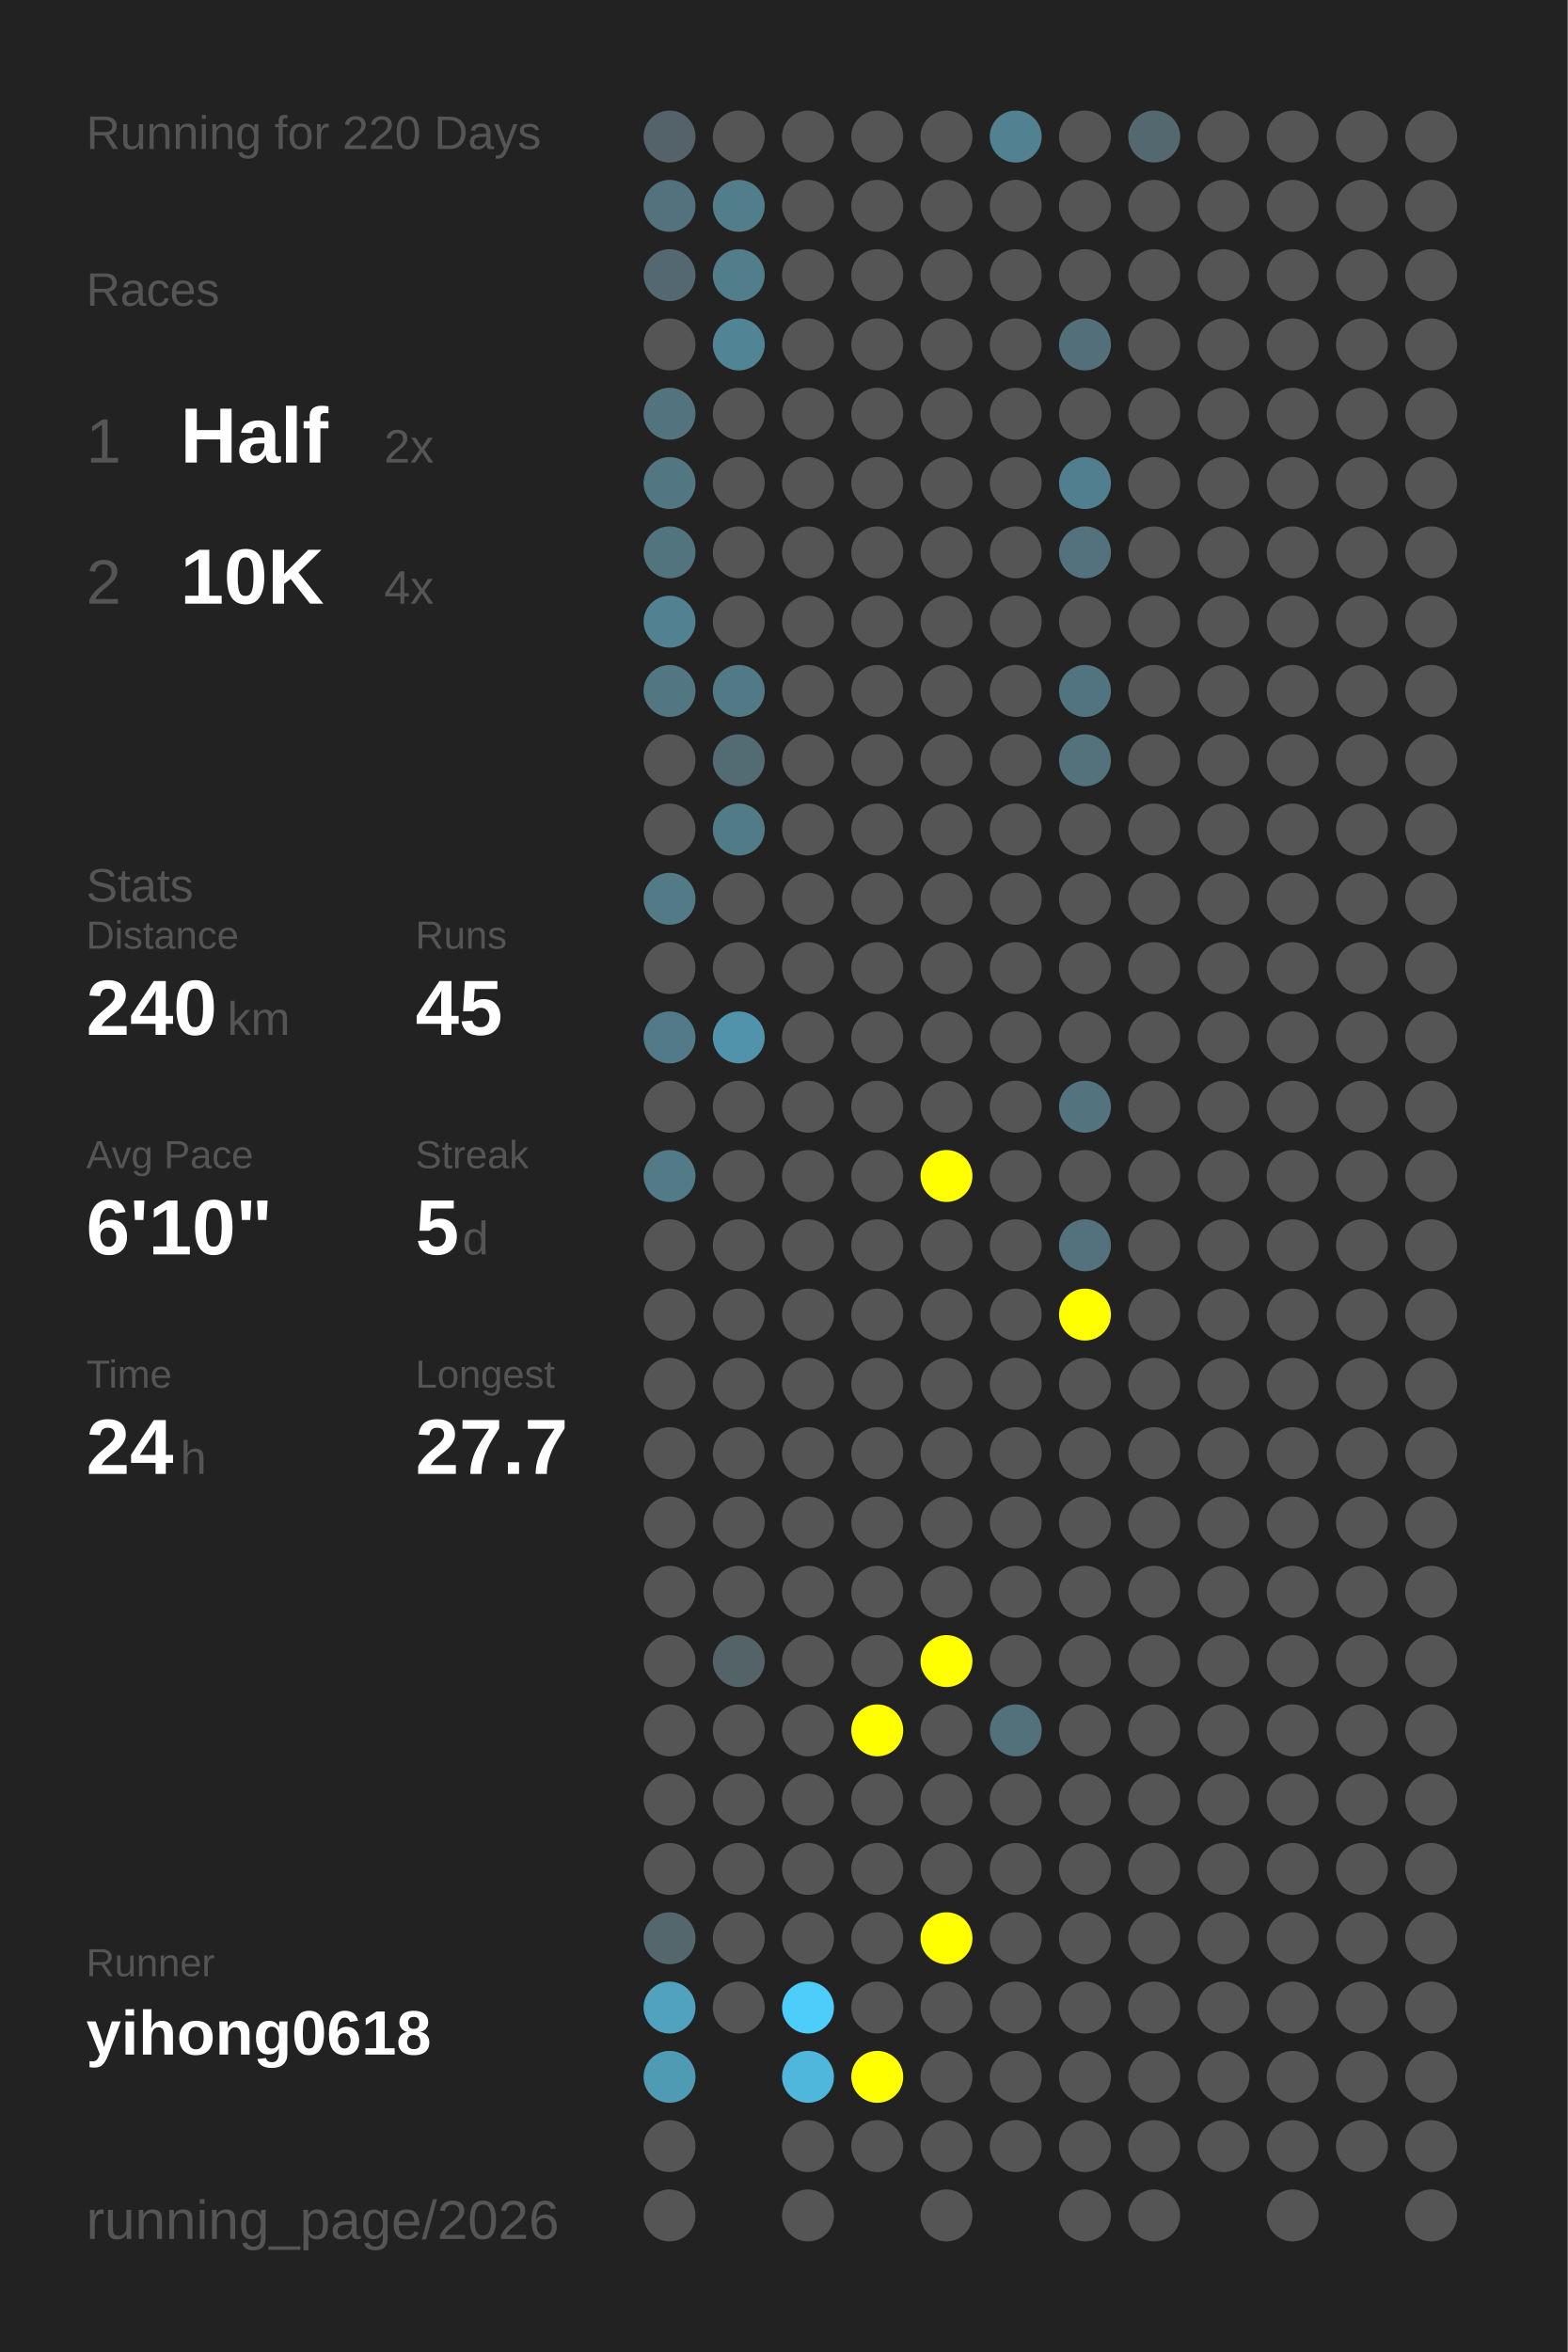
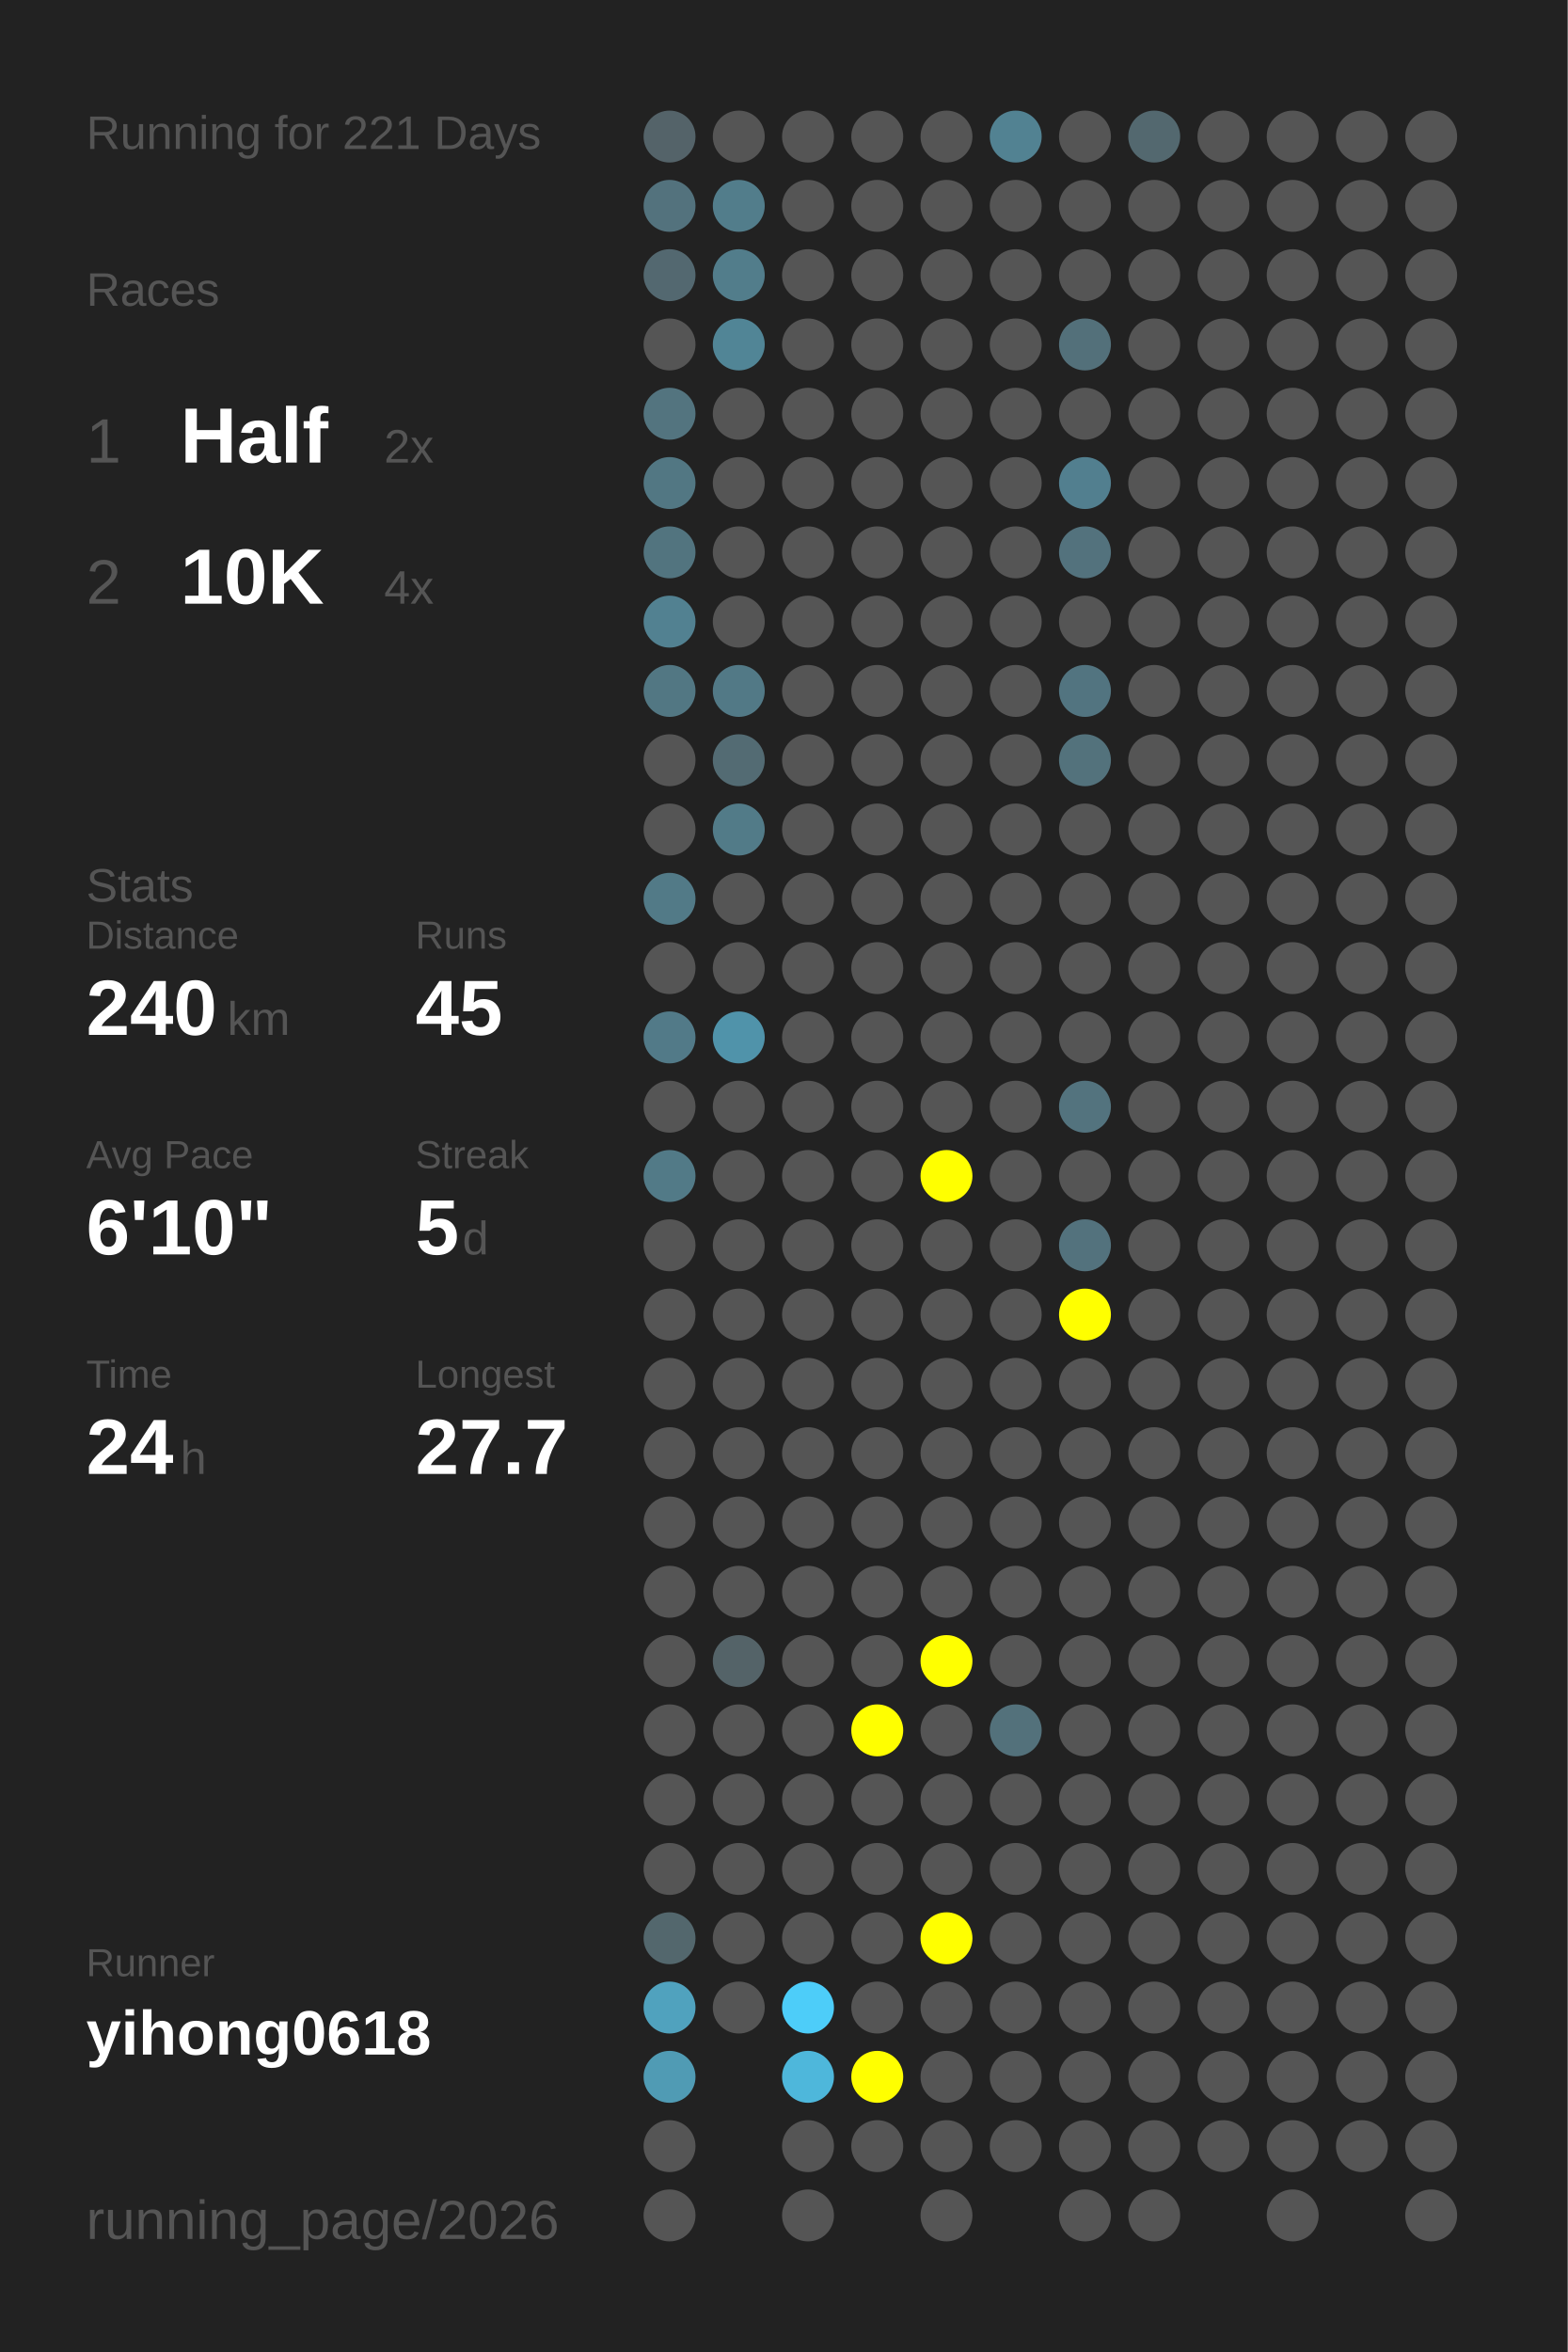
<svg xmlns="http://www.w3.org/2000/svg" baseProfile="full" height="300mm" version="1.1" viewBox="0,0,200,300" width="200mm">
  <defs />
  <rect fill="#222222" height="300" width="200" x="0" y="0" />
-   <text fill="#555555" style="font-size:6px; font-family:Arial;" x="11" y="19">Running for 220 Days</text>
+   <text fill="#555555" style="font-size:6px; font-family:Arial;" x="11" y="19">Running for 221 Days</text>
  <text fill="#555555" style="font-size:6px; font-family:Arial;" x="11" y="39">Races</text>
  <text fill="#555555" style="font-size:8px; font-family:Arial;" x="11" y="59">1</text>
  <text fill="#FFFFFF" style="font-size:10px; font-family:Arial; font-weight:bold;" x="23" y="59">Half</text>
  <text fill="#555555" style="font-size:6px; font-family:Arial;" x="49" y="59">2x</text>
  <text fill="#555555" style="font-size:8px; font-family:Arial;" x="11" y="77">2</text>
  <text fill="#FFFFFF" style="font-size:10px; font-family:Arial; font-weight:bold;" x="23" y="77">10K</text>
  <text fill="#555555" style="font-size:6px; font-family:Arial;" x="49" y="77">4x</text>
  <text fill="#555555" style="font-size:6px; font-family:Arial;" x="11" y="115">Stats</text>
  <text fill="#555555" style="font-size:5px; font-family:Arial;" x="11" y="121">Distance</text>
  <text fill="#FFFFFF" style="font-size:10px; font-family:Arial; font-weight:bold;" x="11" y="132">240</text>
  <text fill="#555555" style="font-size:6px; font-family:Arial;" x="29" y="132">km</text>
  <text fill="#555555" style="font-size:5px; font-family:Arial;" x="53" y="121">Runs</text>
  <text fill="#FFFFFF" style="font-size:10px; font-family:Arial; font-weight:bold;" x="53" y="132">45</text>
  <text fill="#555555" style="font-size:5px; font-family:Arial;" x="11" y="149">Avg Pace</text>
  <text fill="#FFFFFF" style="font-size:10px; font-family:Arial; font-weight:bold;" x="11" y="160">6'10"</text>
  <text fill="#555555" style="font-size:5px; font-family:Arial;" x="53" y="149">Streak</text>
  <text fill="#FFFFFF" style="font-size:10px; font-family:Arial; font-weight:bold;" x="53" y="160">5</text>
  <text fill="#555555" style="font-size:6px; font-family:Arial;" x="59" y="160">d</text>
  <text fill="#555555" style="font-size:5px; font-family:Arial;" x="11" y="177">Time</text>
  <text fill="#FFFFFF" style="font-size:10px; font-family:Arial; font-weight:bold;" x="11" y="188">24</text>
  <text fill="#555555" style="font-size:6px; font-family:Arial;" x="23" y="188">h</text>
  <text fill="#555555" style="font-size:5px; font-family:Arial;" x="53" y="177">Longest</text>
  <text fill="#FFFFFF" style="font-size:10px; font-family:Arial; font-weight:bold;" x="53" y="188">27.7</text>
  <text fill="#555555" style="font-size:5px; font-family:Arial;" x="11" y="252.065">Runner</text>
  <text fill="#FFFFFF" style="font-size:8px; font-family:Arial; font-weight:bold;" x="11" y="262.065">yihong0618</text>
  <text fill="#555555" style="font-size:7px; font-family:Arial;" x="11" y="285.581">running_page/2026</text>
  <circle cx="85.417" cy="17.419" fill="#546369" r="3.312" />
  <circle cx="85.417" cy="26.258" fill="#53727d" r="3.312" />
  <circle cx="85.417" cy="35.097" fill="#536870" r="3.312" />
  <circle cx="85.417" cy="43.935" fill="#555555" r="3.312" />
  <circle cx="85.417" cy="52.774" fill="#53747f" r="3.312" />
  <circle cx="85.417" cy="61.613" fill="#527783" r="3.312" />
  <circle cx="85.417" cy="70.452" fill="#52747f" r="3.312" />
  <circle cx="85.417" cy="79.29" fill="#528191" r="3.312" />
  <circle cx="85.417" cy="88.129" fill="#527783" r="3.312" />
  <circle cx="85.417" cy="96.968" fill="#555555" r="3.312" />
  <circle cx="85.417" cy="105.806" fill="#555555" r="3.312" />
  <circle cx="85.417" cy="114.645" fill="#527a87" r="3.312" />
  <circle cx="85.417" cy="123.484" fill="#555555" r="3.312" />
  <circle cx="85.417" cy="132.323" fill="#527a88" r="3.312" />
  <circle cx="85.417" cy="141.161" fill="#555555" r="3.312" />
  <circle cx="85.417" cy="150" fill="#527a87" r="3.312" />
  <circle cx="85.417" cy="158.839" fill="#555555" r="3.312" />
  <circle cx="85.417" cy="167.677" fill="#555555" r="3.312" />
  <circle cx="85.417" cy="176.516" fill="#555555" r="3.312" />
  <circle cx="85.417" cy="185.355" fill="#555555" r="3.312" />
  <circle cx="85.417" cy="194.194" fill="#555555" r="3.312" />
  <circle cx="85.417" cy="203.032" fill="#555555" r="3.312" />
  <circle cx="85.417" cy="211.871" fill="#555555" r="3.312" />
  <circle cx="85.417" cy="220.71" fill="#555555" r="3.312" />
  <circle cx="85.417" cy="229.548" fill="#555555" r="3.312" />
  <circle cx="85.417" cy="238.387" fill="#555555" r="3.312" />
  <circle cx="85.417" cy="247.226" fill="#53676d" r="3.312" />
  <circle cx="85.417" cy="256.065" fill="#50a2be" r="3.312" />
  <circle cx="85.417" cy="264.903" fill="#509bb4" r="3.312" />
  <circle cx="85.417" cy="273.742" fill="#555555" r="3.312" />
  <circle cx="85.417" cy="282.581" fill="#555555" r="3.312" />
  <circle cx="94.25" cy="17.419" fill="#555555" r="3.312" />
  <circle cx="94.25" cy="26.258" fill="#527d8b" r="3.312" />
  <circle cx="94.25" cy="35.097" fill="#527d8b" r="3.312" />
  <circle cx="94.25" cy="43.935" fill="#518596" r="3.312" />
  <circle cx="94.25" cy="52.774" fill="#555555" r="3.312" />
  <circle cx="94.25" cy="61.613" fill="#555555" r="3.312" />
  <circle cx="94.25" cy="70.452" fill="#555555" r="3.312" />
  <circle cx="94.25" cy="79.29" fill="#555555" r="3.312" />
  <circle cx="94.25" cy="88.129" fill="#527986" r="3.312" />
  <circle cx="94.25" cy="96.968" fill="#536b73" r="3.312" />
  <circle cx="94.25" cy="105.806" fill="#527b88" r="3.312" />
  <circle cx="94.25" cy="114.645" fill="#555555" r="3.312" />
  <circle cx="94.25" cy="123.484" fill="#555555" r="3.312" />
  <circle cx="94.25" cy="132.323" fill="#5093aa" r="3.312" />
  <circle cx="94.25" cy="141.161" fill="#555555" r="3.312" />
  <circle cx="94.25" cy="150" fill="#555555" r="3.312" />
  <circle cx="94.25" cy="158.839" fill="#555555" r="3.312" />
  <circle cx="94.25" cy="167.677" fill="#555555" r="3.312" />
  <circle cx="94.25" cy="176.516" fill="#555555" r="3.312" />
  <circle cx="94.25" cy="185.355" fill="#555555" r="3.312" />
  <circle cx="94.25" cy="194.194" fill="#555555" r="3.312" />
  <circle cx="94.25" cy="203.032" fill="#555555" r="3.312" />
  <circle cx="94.25" cy="211.871" fill="#546368" r="3.312" />
  <circle cx="94.25" cy="220.71" fill="#555555" r="3.312" />
  <circle cx="94.25" cy="229.548" fill="#555555" r="3.312" />
  <circle cx="94.25" cy="238.387" fill="#555555" r="3.312" />
  <circle cx="94.25" cy="247.226" fill="#555555" r="3.312" />
  <circle cx="94.25" cy="256.065" fill="#555555" r="3.312" />
  <circle cx="103.083" cy="17.419" fill="#555555" r="3.312" />
  <circle cx="103.083" cy="26.258" fill="#555555" r="3.312" />
  <circle cx="103.083" cy="35.097" fill="#555555" r="3.312" />
  <circle cx="103.083" cy="43.935" fill="#555555" r="3.312" />
  <circle cx="103.083" cy="52.774" fill="#555555" r="3.312" />
  <circle cx="103.083" cy="61.613" fill="#555555" r="3.312" />
  <circle cx="103.083" cy="70.452" fill="#555555" r="3.312" />
  <circle cx="103.083" cy="79.29" fill="#555555" r="3.312" />
  <circle cx="103.083" cy="88.129" fill="#555555" r="3.312" />
  <circle cx="103.083" cy="96.968" fill="#555555" r="3.312" />
  <circle cx="103.083" cy="105.806" fill="#555555" r="3.312" />
  <circle cx="103.083" cy="114.645" fill="#555555" r="3.312" />
  <circle cx="103.083" cy="123.484" fill="#555555" r="3.312" />
  <circle cx="103.083" cy="132.323" fill="#555555" r="3.312" />
  <circle cx="103.083" cy="141.161" fill="#555555" r="3.312" />
  <circle cx="103.083" cy="150" fill="#555555" r="3.312" />
  <circle cx="103.083" cy="158.839" fill="#555555" r="3.312" />
  <circle cx="103.083" cy="167.677" fill="#555555" r="3.312" />
  <circle cx="103.083" cy="176.516" fill="#555555" r="3.312" />
  <circle cx="103.083" cy="185.355" fill="#555555" r="3.312" />
  <circle cx="103.083" cy="194.194" fill="#555555" r="3.312" />
  <circle cx="103.083" cy="203.032" fill="#555555" r="3.312" />
  <circle cx="103.083" cy="211.871" fill="#555555" r="3.312" />
  <circle cx="103.083" cy="220.71" fill="#555555" r="3.312" />
  <circle cx="103.083" cy="229.548" fill="#555555" r="3.312" />
  <circle cx="103.083" cy="238.387" fill="#555555" r="3.312" />
  <circle cx="103.083" cy="247.226" fill="#555555" r="3.312" />
  <circle cx="103.083" cy="256.065" fill="#4dcdf9" r="3.312" />
  <circle cx="103.083" cy="264.903" fill="#4eb7db" r="3.312" />
  <circle cx="103.083" cy="273.742" fill="#555555" r="3.312" />
  <circle cx="103.083" cy="282.581" fill="#555555" r="3.312" />
  <circle cx="111.917" cy="17.419" fill="#555555" r="3.312" />
  <circle cx="111.917" cy="26.258" fill="#555555" r="3.312" />
  <circle cx="111.917" cy="35.097" fill="#555555" r="3.312" />
  <circle cx="111.917" cy="43.935" fill="#555555" r="3.312" />
  <circle cx="111.917" cy="52.774" fill="#555555" r="3.312" />
  <circle cx="111.917" cy="61.613" fill="#555555" r="3.312" />
  <circle cx="111.917" cy="70.452" fill="#555555" r="3.312" />
  <circle cx="111.917" cy="79.29" fill="#555555" r="3.312" />
  <circle cx="111.917" cy="88.129" fill="#555555" r="3.312" />
  <circle cx="111.917" cy="96.968" fill="#555555" r="3.312" />
  <circle cx="111.917" cy="105.806" fill="#555555" r="3.312" />
  <circle cx="111.917" cy="114.645" fill="#555555" r="3.312" />
  <circle cx="111.917" cy="123.484" fill="#555555" r="3.312" />
  <circle cx="111.917" cy="132.323" fill="#555555" r="3.312" />
  <circle cx="111.917" cy="141.161" fill="#555555" r="3.312" />
  <circle cx="111.917" cy="150" fill="#555555" r="3.312" />
  <circle cx="111.917" cy="158.839" fill="#555555" r="3.312" />
  <circle cx="111.917" cy="167.677" fill="#555555" r="3.312" />
  <circle cx="111.917" cy="176.516" fill="#555555" r="3.312" />
  <circle cx="111.917" cy="185.355" fill="#555555" r="3.312" />
  <circle cx="111.917" cy="194.194" fill="#555555" r="3.312" />
  <circle cx="111.917" cy="203.032" fill="#555555" r="3.312" />
  <circle cx="111.917" cy="211.871" fill="#555555" r="3.312" />
  <circle cx="111.917" cy="220.71" fill="#FFFF00" r="3.312" />
  <circle cx="111.917" cy="229.548" fill="#555555" r="3.312" />
  <circle cx="111.917" cy="238.387" fill="#555555" r="3.312" />
  <circle cx="111.917" cy="247.226" fill="#555555" r="3.312" />
  <circle cx="111.917" cy="256.065" fill="#555555" r="3.312" />
  <circle cx="111.917" cy="264.903" fill="#FFFF00" r="3.312" />
  <circle cx="111.917" cy="273.742" fill="#555555" r="3.312" />
  <circle cx="120.75" cy="17.419" fill="#555555" r="3.312" />
  <circle cx="120.75" cy="26.258" fill="#555555" r="3.312" />
  <circle cx="120.75" cy="35.097" fill="#555555" r="3.312" />
  <circle cx="120.75" cy="43.935" fill="#555555" r="3.312" />
  <circle cx="120.75" cy="52.774" fill="#555555" r="3.312" />
  <circle cx="120.75" cy="61.613" fill="#555555" r="3.312" />
  <circle cx="120.75" cy="70.452" fill="#555555" r="3.312" />
  <circle cx="120.75" cy="79.29" fill="#555555" r="3.312" />
  <circle cx="120.75" cy="88.129" fill="#555555" r="3.312" />
  <circle cx="120.75" cy="96.968" fill="#555555" r="3.312" />
  <circle cx="120.75" cy="105.806" fill="#555555" r="3.312" />
  <circle cx="120.75" cy="114.645" fill="#555555" r="3.312" />
  <circle cx="120.75" cy="123.484" fill="#555555" r="3.312" />
  <circle cx="120.75" cy="132.323" fill="#555555" r="3.312" />
  <circle cx="120.75" cy="141.161" fill="#555555" r="3.312" />
  <circle cx="120.75" cy="150" fill="#FFFF00" r="3.312" />
  <circle cx="120.75" cy="158.839" fill="#555555" r="3.312" />
  <circle cx="120.75" cy="167.677" fill="#555555" r="3.312" />
  <circle cx="120.75" cy="176.516" fill="#555555" r="3.312" />
  <circle cx="120.75" cy="185.355" fill="#555555" r="3.312" />
  <circle cx="120.75" cy="194.194" fill="#555555" r="3.312" />
  <circle cx="120.75" cy="203.032" fill="#555555" r="3.312" />
  <circle cx="120.75" cy="211.871" fill="#FFFF00" r="3.312" />
  <circle cx="120.75" cy="220.71" fill="#555555" r="3.312" />
  <circle cx="120.75" cy="229.548" fill="#555555" r="3.312" />
  <circle cx="120.75" cy="238.387" fill="#555555" r="3.312" />
  <circle cx="120.75" cy="247.226" fill="#FFFF00" r="3.312" />
  <circle cx="120.75" cy="256.065" fill="#555555" r="3.312" />
  <circle cx="120.75" cy="264.903" fill="#555555" r="3.312" />
  <circle cx="120.75" cy="273.742" fill="#555555" r="3.312" />
  <circle cx="120.75" cy="282.581" fill="#555555" r="3.312" />
  <circle cx="129.583" cy="17.419" fill="#528292" r="3.312" />
  <circle cx="129.583" cy="26.258" fill="#555555" r="3.312" />
  <circle cx="129.583" cy="35.097" fill="#555555" r="3.312" />
  <circle cx="129.583" cy="43.935" fill="#555555" r="3.312" />
  <circle cx="129.583" cy="52.774" fill="#555555" r="3.312" />
  <circle cx="129.583" cy="61.613" fill="#555555" r="3.312" />
  <circle cx="129.583" cy="70.452" fill="#555555" r="3.312" />
  <circle cx="129.583" cy="79.29" fill="#555555" r="3.312" />
  <circle cx="129.583" cy="88.129" fill="#555555" r="3.312" />
  <circle cx="129.583" cy="96.968" fill="#555555" r="3.312" />
  <circle cx="129.583" cy="105.806" fill="#555555" r="3.312" />
  <circle cx="129.583" cy="114.645" fill="#555555" r="3.312" />
  <circle cx="129.583" cy="123.484" fill="#555555" r="3.312" />
  <circle cx="129.583" cy="132.323" fill="#555555" r="3.312" />
  <circle cx="129.583" cy="141.161" fill="#555555" r="3.312" />
  <circle cx="129.583" cy="150" fill="#555555" r="3.312" />
  <circle cx="129.583" cy="158.839" fill="#555555" r="3.312" />
  <circle cx="129.583" cy="167.677" fill="#555555" r="3.312" />
  <circle cx="129.583" cy="176.516" fill="#555555" r="3.312" />
  <circle cx="129.583" cy="185.355" fill="#555555" r="3.312" />
  <circle cx="129.583" cy="194.194" fill="#555555" r="3.312" />
  <circle cx="129.583" cy="203.032" fill="#555555" r="3.312" />
  <circle cx="129.583" cy="211.871" fill="#555555" r="3.312" />
  <circle cx="129.583" cy="220.71" fill="#53717b" r="3.312" />
  <circle cx="129.583" cy="229.548" fill="#555555" r="3.312" />
  <circle cx="129.583" cy="238.387" fill="#555555" r="3.312" />
  <circle cx="129.583" cy="247.226" fill="#555555" r="3.312" />
  <circle cx="129.583" cy="256.065" fill="#555555" r="3.312" />
  <circle cx="129.583" cy="264.903" fill="#555555" r="3.312" />
  <circle cx="129.583" cy="273.742" fill="#555555" r="3.312" />
  <circle cx="138.417" cy="17.419" fill="#555555" r="3.312" />
  <circle cx="138.417" cy="26.258" fill="#555555" r="3.312" />
  <circle cx="138.417" cy="35.097" fill="#555555" r="3.312" />
  <circle cx="138.417" cy="43.935" fill="#53707a" r="3.312" />
  <circle cx="138.417" cy="52.774" fill="#555555" r="3.312" />
  <circle cx="138.417" cy="61.613" fill="#527f8f" r="3.312" />
  <circle cx="138.417" cy="70.452" fill="#53727d" r="3.312" />
  <circle cx="138.417" cy="79.29" fill="#555555" r="3.312" />
  <circle cx="138.417" cy="88.129" fill="#527480" r="3.312" />
  <circle cx="138.417" cy="96.968" fill="#53727c" r="3.312" />
  <circle cx="138.417" cy="105.806" fill="#555555" r="3.312" />
  <circle cx="138.417" cy="114.645" fill="#555555" r="3.312" />
  <circle cx="138.417" cy="123.484" fill="#555555" r="3.312" />
  <circle cx="138.417" cy="132.323" fill="#555555" r="3.312" />
  <circle cx="138.417" cy="141.161" fill="#53737e" r="3.312" />
  <circle cx="138.417" cy="150" fill="#555555" r="3.312" />
  <circle cx="138.417" cy="158.839" fill="#53727d" r="3.312" />
  <circle cx="138.417" cy="167.677" fill="#FFFF00" r="3.312" />
  <circle cx="138.417" cy="176.516" fill="#555555" r="3.312" />
  <circle cx="138.417" cy="185.355" fill="#555555" r="3.312" />
  <circle cx="138.417" cy="194.194" fill="#555555" r="3.312" />
  <circle cx="138.417" cy="203.032" fill="#555555" r="3.312" />
  <circle cx="138.417" cy="211.871" fill="#555555" r="3.312" />
  <circle cx="138.417" cy="220.71" fill="#555555" r="3.312" />
  <circle cx="138.417" cy="229.548" fill="#555555" r="3.312" />
  <circle cx="138.417" cy="238.387" fill="#555555" r="3.312" />
  <circle cx="138.417" cy="247.226" fill="#555555" r="3.312" />
  <circle cx="138.417" cy="256.065" fill="#555555" r="3.312" />
  <circle cx="138.417" cy="264.903" fill="#555555" r="3.312" />
  <circle cx="138.417" cy="273.742" fill="#555555" r="3.312" />
  <circle cx="138.417" cy="282.581" fill="#555555" r="3.312" />
  <circle cx="147.25" cy="17.419" fill="#53686f" r="3.312" />
  <circle cx="147.25" cy="26.258" fill="#555555" r="3.312" />
  <circle cx="147.25" cy="35.097" fill="#555555" r="3.312" />
  <circle cx="147.25" cy="43.935" fill="#555555" r="3.312" />
  <circle cx="147.25" cy="52.774" fill="#555555" r="3.312" />
  <circle cx="147.25" cy="61.613" fill="#555555" r="3.312" />
  <circle cx="147.25" cy="70.452" fill="#555555" r="3.312" />
  <circle cx="147.25" cy="79.29" fill="#555555" r="3.312" />
  <circle cx="147.25" cy="88.129" fill="#555555" r="3.312" />
  <circle cx="147.25" cy="96.968" fill="#555555" r="3.312" />
  <circle cx="147.25" cy="105.806" fill="#555555" r="3.312" />
  <circle cx="147.25" cy="114.645" fill="#555555" r="3.312" />
  <circle cx="147.25" cy="123.484" fill="#555555" r="3.312" />
  <circle cx="147.25" cy="132.323" fill="#555555" r="3.312" />
  <circle cx="147.25" cy="141.161" fill="#555555" r="3.312" />
  <circle cx="147.25" cy="150" fill="#555555" r="3.312" />
  <circle cx="147.25" cy="158.839" fill="#555555" r="3.312" />
  <circle cx="147.25" cy="167.677" fill="#555555" r="3.312" />
  <circle cx="147.25" cy="176.516" fill="#555555" r="3.312" />
  <circle cx="147.25" cy="185.355" fill="#555555" r="3.312" />
  <circle cx="147.25" cy="194.194" fill="#555555" r="3.312" />
  <circle cx="147.25" cy="203.032" fill="#555555" r="3.312" />
  <circle cx="147.25" cy="211.871" fill="#555555" r="3.312" />
  <circle cx="147.25" cy="220.71" fill="#555555" r="3.312" />
  <circle cx="147.25" cy="229.548" fill="#555555" r="3.312" />
  <circle cx="147.25" cy="238.387" fill="#555555" r="3.312" />
  <circle cx="147.25" cy="247.226" fill="#555555" r="3.312" />
  <circle cx="147.25" cy="256.065" fill="#555555" r="3.312" />
  <circle cx="147.25" cy="264.903" fill="#555555" r="3.312" />
  <circle cx="147.25" cy="273.742" fill="#555555" r="3.312" />
  <circle cx="147.25" cy="282.581" fill="#555555" r="3.312" />
  <circle cx="156.083" cy="17.419" fill="#555555" r="3.312" />
  <circle cx="156.083" cy="26.258" fill="#555555" r="3.312" />
  <circle cx="156.083" cy="35.097" fill="#555555" r="3.312" />
  <circle cx="156.083" cy="43.935" fill="#555555" r="3.312" />
  <circle cx="156.083" cy="52.774" fill="#555555" r="3.312" />
  <circle cx="156.083" cy="61.613" fill="#555555" r="3.312" />
  <circle cx="156.083" cy="70.452" fill="#555555" r="3.312" />
  <circle cx="156.083" cy="79.29" fill="#555555" r="3.312" />
  <circle cx="156.083" cy="88.129" fill="#555555" r="3.312" />
  <circle cx="156.083" cy="96.968" fill="#555555" r="3.312" />
  <circle cx="156.083" cy="105.806" fill="#555555" r="3.312" />
  <circle cx="156.083" cy="114.645" fill="#555555" r="3.312" />
  <circle cx="156.083" cy="123.484" fill="#555555" r="3.312" />
  <circle cx="156.083" cy="132.323" fill="#555555" r="3.312" />
  <circle cx="156.083" cy="141.161" fill="#555555" r="3.312" />
  <circle cx="156.083" cy="150" fill="#555555" r="3.312" />
  <circle cx="156.083" cy="158.839" fill="#555555" r="3.312" />
  <circle cx="156.083" cy="167.677" fill="#555555" r="3.312" />
  <circle cx="156.083" cy="176.516" fill="#555555" r="3.312" />
  <circle cx="156.083" cy="185.355" fill="#555555" r="3.312" />
  <circle cx="156.083" cy="194.194" fill="#555555" r="3.312" />
  <circle cx="156.083" cy="203.032" fill="#555555" r="3.312" />
  <circle cx="156.083" cy="211.871" fill="#555555" r="3.312" />
  <circle cx="156.083" cy="220.71" fill="#555555" r="3.312" />
  <circle cx="156.083" cy="229.548" fill="#555555" r="3.312" />
  <circle cx="156.083" cy="238.387" fill="#555555" r="3.312" />
  <circle cx="156.083" cy="247.226" fill="#555555" r="3.312" />
  <circle cx="156.083" cy="256.065" fill="#555555" r="3.312" />
  <circle cx="156.083" cy="264.903" fill="#555555" r="3.312" />
  <circle cx="156.083" cy="273.742" fill="#555555" r="3.312" />
  <circle cx="164.917" cy="17.419" fill="#555555" r="3.312" />
  <circle cx="164.917" cy="26.258" fill="#555555" r="3.312" />
  <circle cx="164.917" cy="35.097" fill="#555555" r="3.312" />
  <circle cx="164.917" cy="43.935" fill="#555555" r="3.312" />
  <circle cx="164.917" cy="52.774" fill="#555555" r="3.312" />
  <circle cx="164.917" cy="61.613" fill="#555555" r="3.312" />
  <circle cx="164.917" cy="70.452" fill="#555555" r="3.312" />
  <circle cx="164.917" cy="79.29" fill="#555555" r="3.312" />
  <circle cx="164.917" cy="88.129" fill="#555555" r="3.312" />
  <circle cx="164.917" cy="96.968" fill="#555555" r="3.312" />
  <circle cx="164.917" cy="105.806" fill="#555555" r="3.312" />
  <circle cx="164.917" cy="114.645" fill="#555555" r="3.312" />
  <circle cx="164.917" cy="123.484" fill="#555555" r="3.312" />
  <circle cx="164.917" cy="132.323" fill="#555555" r="3.312" />
  <circle cx="164.917" cy="141.161" fill="#555555" r="3.312" />
  <circle cx="164.917" cy="150" fill="#555555" r="3.312" />
  <circle cx="164.917" cy="158.839" fill="#555555" r="3.312" />
  <circle cx="164.917" cy="167.677" fill="#555555" r="3.312" />
  <circle cx="164.917" cy="176.516" fill="#555555" r="3.312" />
  <circle cx="164.917" cy="185.355" fill="#555555" r="3.312" />
  <circle cx="164.917" cy="194.194" fill="#555555" r="3.312" />
  <circle cx="164.917" cy="203.032" fill="#555555" r="3.312" />
  <circle cx="164.917" cy="211.871" fill="#555555" r="3.312" />
  <circle cx="164.917" cy="220.71" fill="#555555" r="3.312" />
  <circle cx="164.917" cy="229.548" fill="#555555" r="3.312" />
  <circle cx="164.917" cy="238.387" fill="#555555" r="3.312" />
  <circle cx="164.917" cy="247.226" fill="#555555" r="3.312" />
  <circle cx="164.917" cy="256.065" fill="#555555" r="3.312" />
  <circle cx="164.917" cy="264.903" fill="#555555" r="3.312" />
  <circle cx="164.917" cy="273.742" fill="#555555" r="3.312" />
  <circle cx="164.917" cy="282.581" fill="#555555" r="3.312" />
  <circle cx="173.75" cy="17.419" fill="#555555" r="3.312" />
  <circle cx="173.75" cy="26.258" fill="#555555" r="3.312" />
  <circle cx="173.75" cy="35.097" fill="#555555" r="3.312" />
  <circle cx="173.75" cy="43.935" fill="#555555" r="3.312" />
  <circle cx="173.75" cy="52.774" fill="#555555" r="3.312" />
  <circle cx="173.75" cy="61.613" fill="#555555" r="3.312" />
  <circle cx="173.75" cy="70.452" fill="#555555" r="3.312" />
  <circle cx="173.75" cy="79.29" fill="#555555" r="3.312" />
  <circle cx="173.75" cy="88.129" fill="#555555" r="3.312" />
  <circle cx="173.75" cy="96.968" fill="#555555" r="3.312" />
  <circle cx="173.75" cy="105.806" fill="#555555" r="3.312" />
  <circle cx="173.75" cy="114.645" fill="#555555" r="3.312" />
  <circle cx="173.75" cy="123.484" fill="#555555" r="3.312" />
  <circle cx="173.75" cy="132.323" fill="#555555" r="3.312" />
  <circle cx="173.75" cy="141.161" fill="#555555" r="3.312" />
  <circle cx="173.75" cy="150" fill="#555555" r="3.312" />
  <circle cx="173.75" cy="158.839" fill="#555555" r="3.312" />
  <circle cx="173.75" cy="167.677" fill="#555555" r="3.312" />
  <circle cx="173.75" cy="176.516" fill="#555555" r="3.312" />
  <circle cx="173.75" cy="185.355" fill="#555555" r="3.312" />
  <circle cx="173.75" cy="194.194" fill="#555555" r="3.312" />
  <circle cx="173.75" cy="203.032" fill="#555555" r="3.312" />
  <circle cx="173.75" cy="211.871" fill="#555555" r="3.312" />
  <circle cx="173.75" cy="220.71" fill="#555555" r="3.312" />
  <circle cx="173.75" cy="229.548" fill="#555555" r="3.312" />
  <circle cx="173.75" cy="238.387" fill="#555555" r="3.312" />
  <circle cx="173.75" cy="247.226" fill="#555555" r="3.312" />
  <circle cx="173.75" cy="256.065" fill="#555555" r="3.312" />
  <circle cx="173.75" cy="264.903" fill="#555555" r="3.312" />
  <circle cx="173.75" cy="273.742" fill="#555555" r="3.312" />
  <circle cx="182.583" cy="17.419" fill="#555555" r="3.312" />
  <circle cx="182.583" cy="26.258" fill="#555555" r="3.312" />
  <circle cx="182.583" cy="35.097" fill="#555555" r="3.312" />
  <circle cx="182.583" cy="43.935" fill="#555555" r="3.312" />
  <circle cx="182.583" cy="52.774" fill="#555555" r="3.312" />
  <circle cx="182.583" cy="61.613" fill="#555555" r="3.312" />
  <circle cx="182.583" cy="70.452" fill="#555555" r="3.312" />
  <circle cx="182.583" cy="79.29" fill="#555555" r="3.312" />
  <circle cx="182.583" cy="88.129" fill="#555555" r="3.312" />
  <circle cx="182.583" cy="96.968" fill="#555555" r="3.312" />
  <circle cx="182.583" cy="105.806" fill="#555555" r="3.312" />
  <circle cx="182.583" cy="114.645" fill="#555555" r="3.312" />
  <circle cx="182.583" cy="123.484" fill="#555555" r="3.312" />
  <circle cx="182.583" cy="132.323" fill="#555555" r="3.312" />
  <circle cx="182.583" cy="141.161" fill="#555555" r="3.312" />
  <circle cx="182.583" cy="150" fill="#555555" r="3.312" />
  <circle cx="182.583" cy="158.839" fill="#555555" r="3.312" />
  <circle cx="182.583" cy="167.677" fill="#555555" r="3.312" />
  <circle cx="182.583" cy="176.516" fill="#555555" r="3.312" />
  <circle cx="182.583" cy="185.355" fill="#555555" r="3.312" />
  <circle cx="182.583" cy="194.194" fill="#555555" r="3.312" />
  <circle cx="182.583" cy="203.032" fill="#555555" r="3.312" />
  <circle cx="182.583" cy="211.871" fill="#555555" r="3.312" />
  <circle cx="182.583" cy="220.71" fill="#555555" r="3.312" />
  <circle cx="182.583" cy="229.548" fill="#555555" r="3.312" />
  <circle cx="182.583" cy="238.387" fill="#555555" r="3.312" />
  <circle cx="182.583" cy="247.226" fill="#555555" r="3.312" />
  <circle cx="182.583" cy="256.065" fill="#555555" r="3.312" />
  <circle cx="182.583" cy="264.903" fill="#555555" r="3.312" />
  <circle cx="182.583" cy="273.742" fill="#555555" r="3.312" />
  <circle cx="182.583" cy="282.581" fill="#555555" r="3.312" />
</svg>
